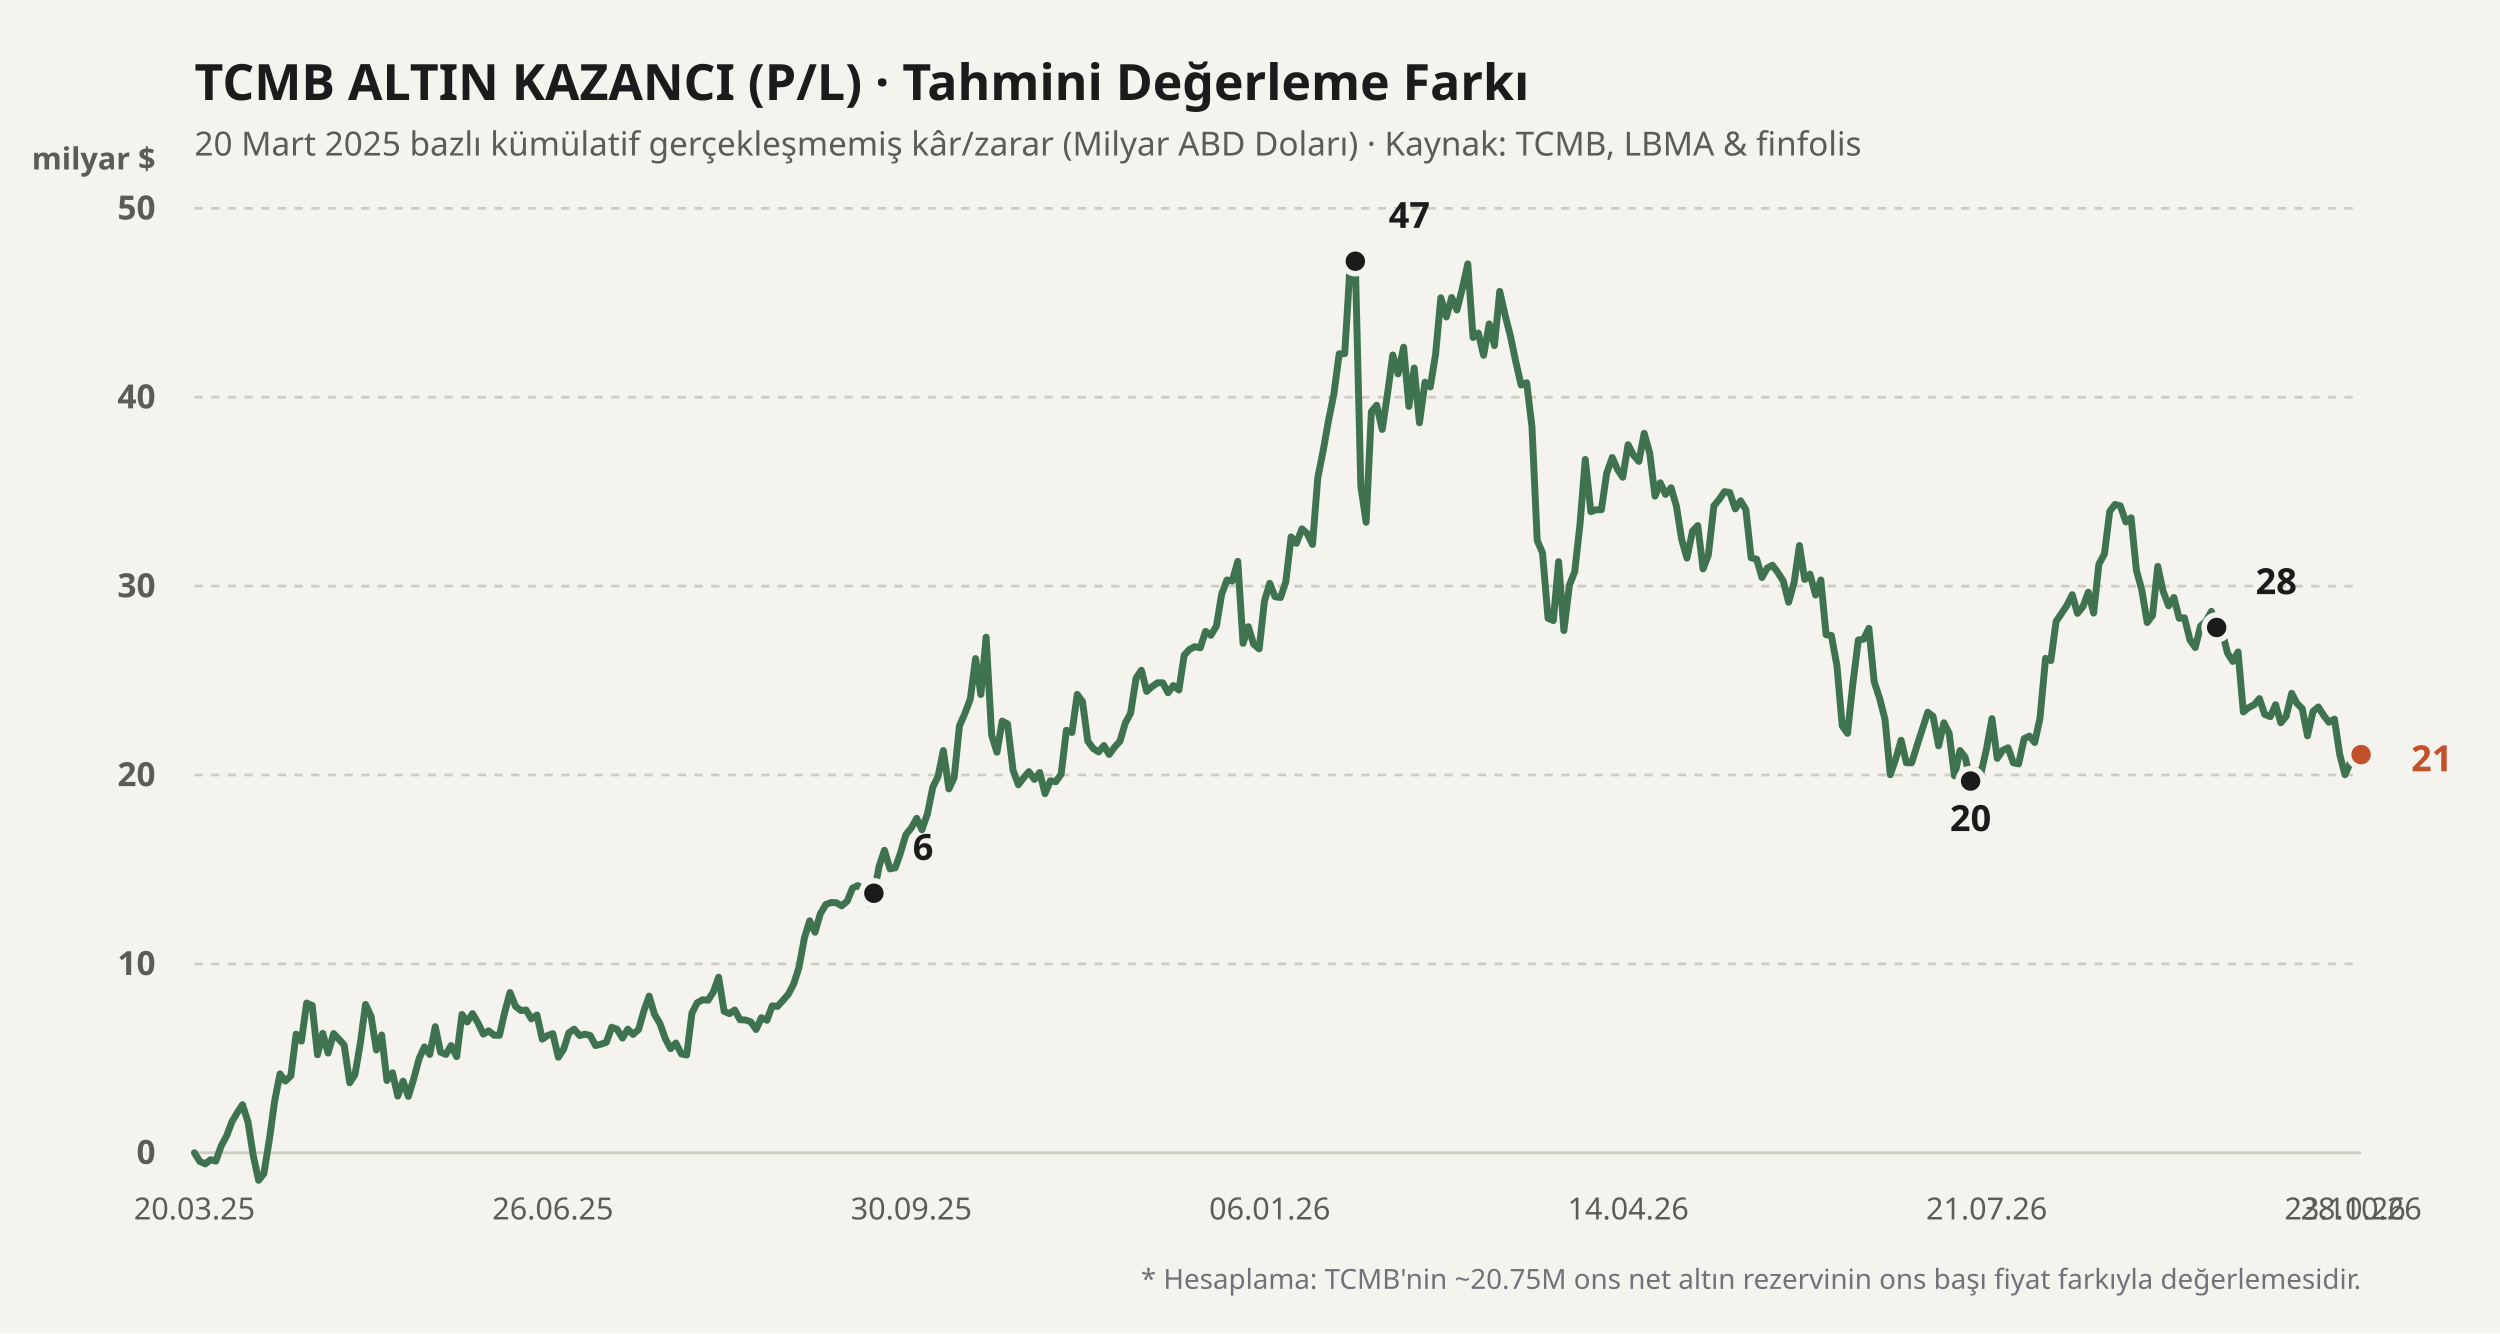
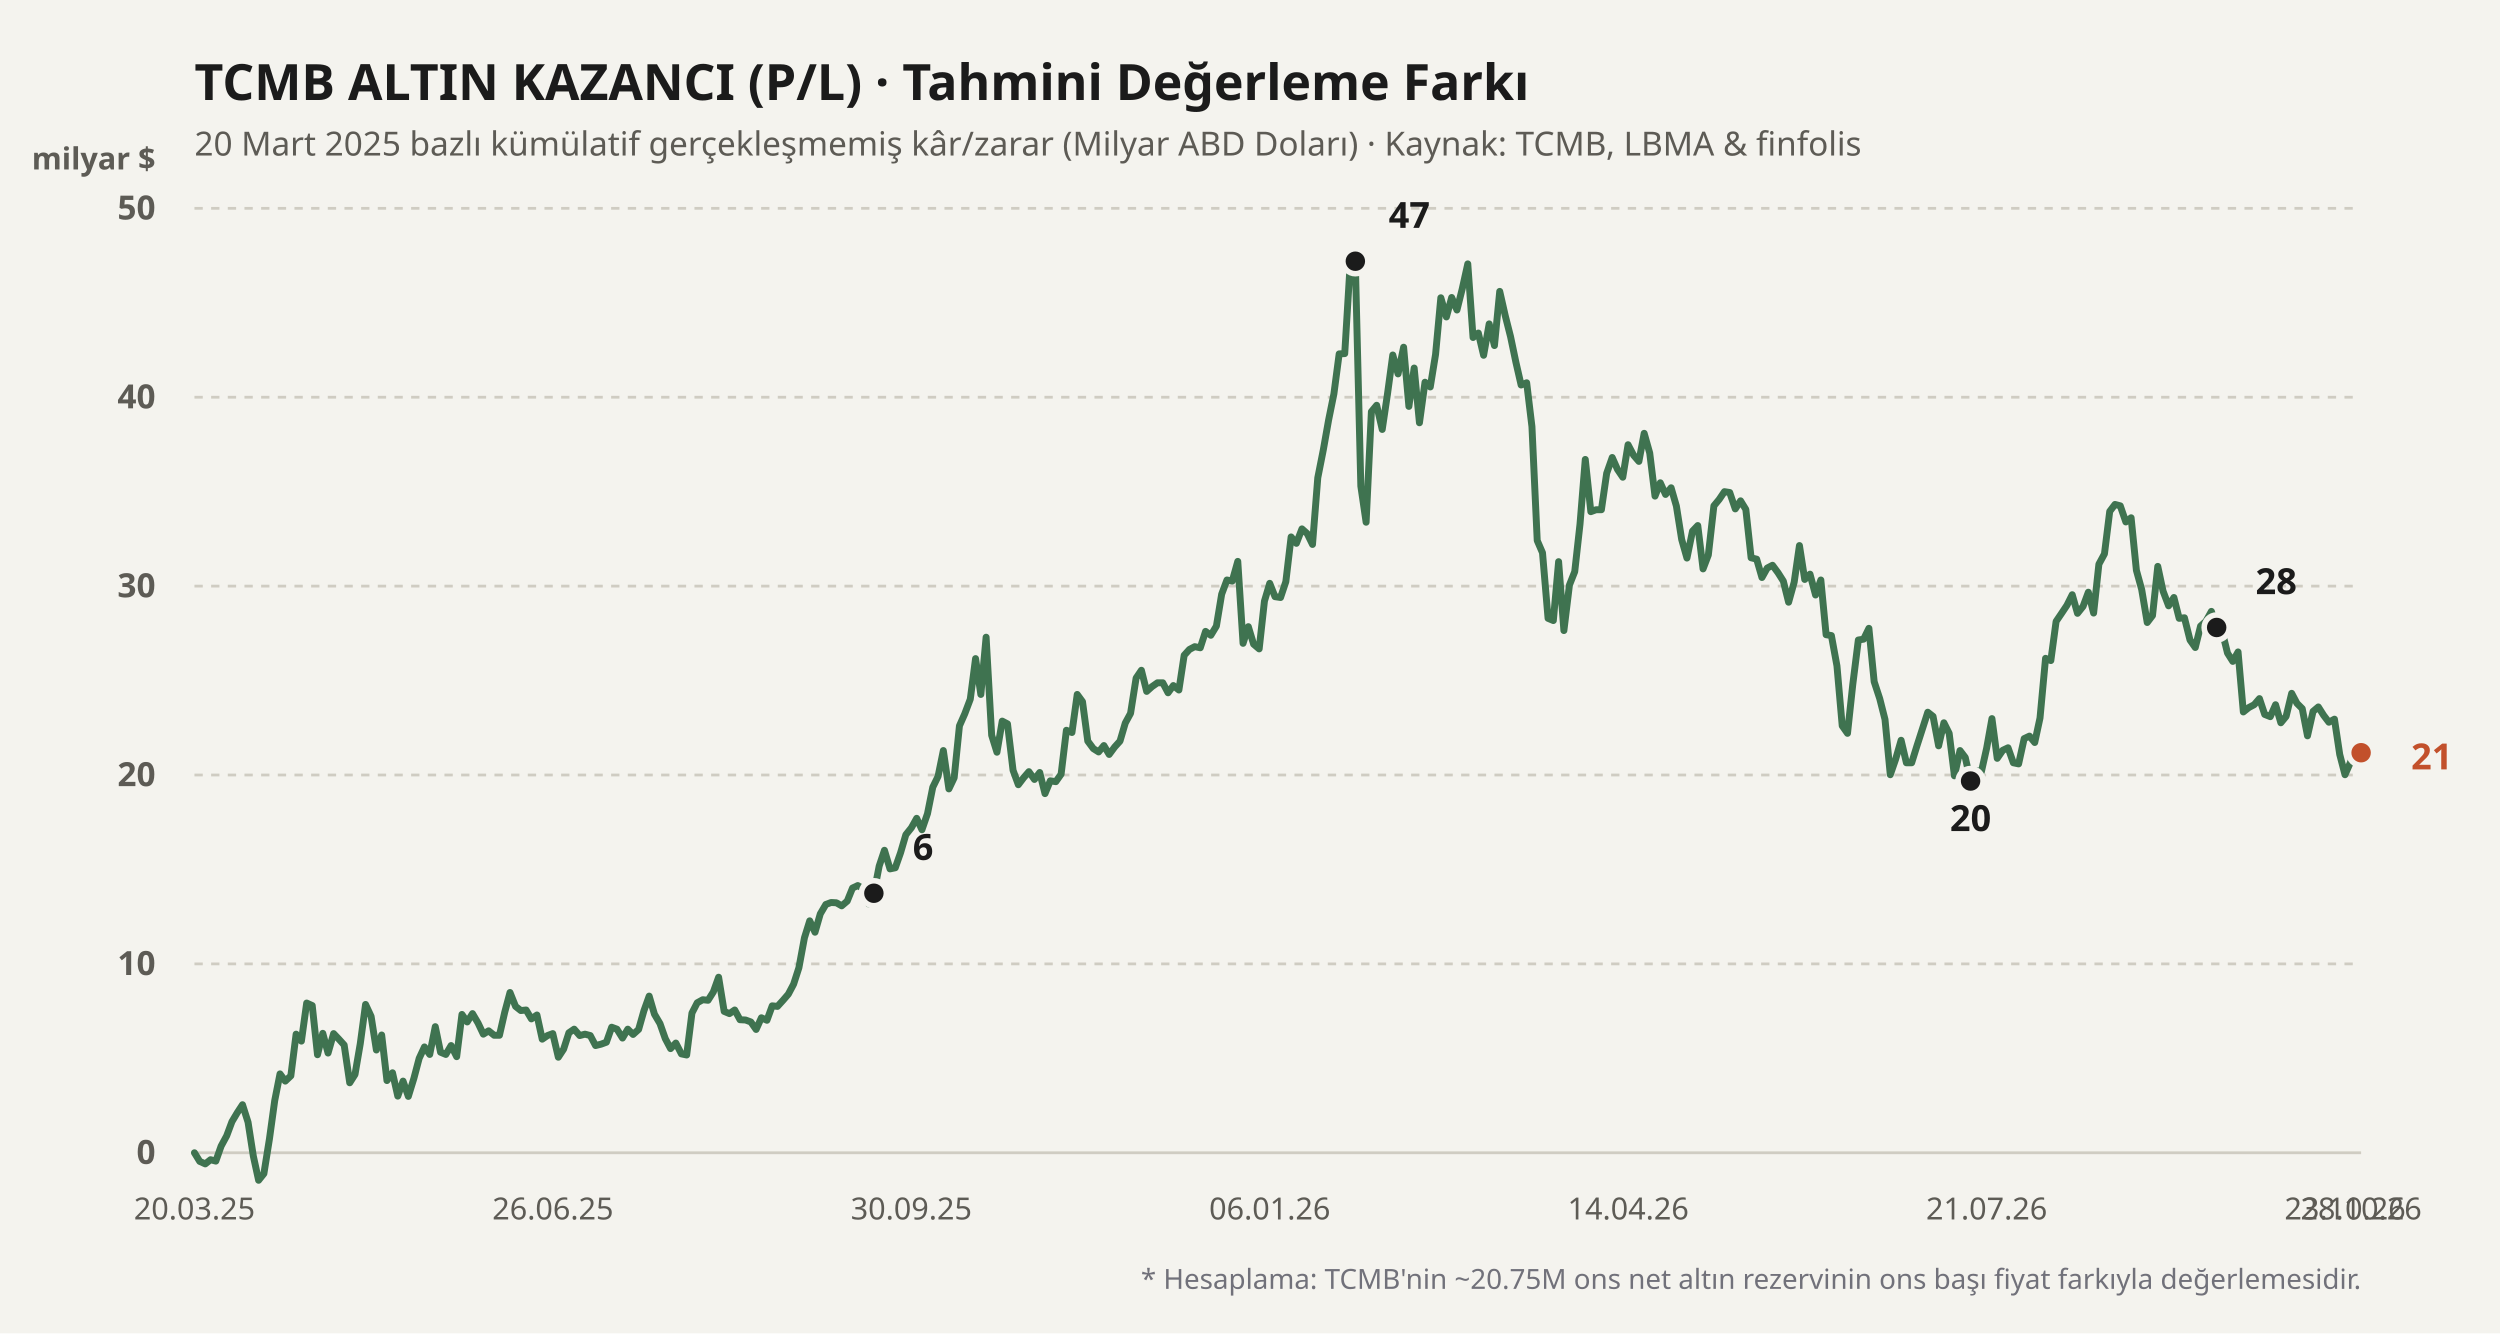
<svg xmlns="http://www.w3.org/2000/svg" viewBox="0 0 900 480" width="100%" height="100%">
  <rect width="900" height="480" fill="#f4f3ee" />
  <text x="70" y="36" fill="#1b1b1b" font-size="18" font-weight="700" font-family="'Bricolage Grotesque', system-ui, sans-serif">
    TCMB ALTIN KAZANCI (P/L) · Tahmini Değerleme Farkı
  </text>
  <text x="70" y="56" fill="#5d5b55" font-size="12" font-family="'Bricolage Grotesque', system-ui, sans-serif">
    20 Mart 2025 bazlı kümülatif gerçekleşmemiş kâr/zarar (Milyar ABD Doları) · Kaynak: TCMB, LBMA &amp; finfolis
  </text>
  <text x="56" y="61" fill="#5d5b55" font-size="11" font-weight="600" font-family="'Bricolage Grotesque', system-ui, sans-serif" text-anchor="end">milyar $</text>
  <line x1="70" y1="415" x2="850" y2="415" stroke="#cfccc2" stroke-width="1" stroke-dasharray="none" />
  <text x="56" y="419" fill="#5d5b55" font-size="12" font-family="'Bricolage Grotesque', system-ui, sans-serif" text-anchor="end" font-weight="600">0</text>
  <line x1="70" y1="347" x2="850" y2="347" stroke="#cfccc2" stroke-width="1" stroke-dasharray="3,3" />
  <text x="56" y="351" fill="#5d5b55" font-size="12" font-family="'Bricolage Grotesque', system-ui, sans-serif" text-anchor="end" font-weight="600">10</text>
  <line x1="70" y1="279" x2="850" y2="279" stroke="#cfccc2" stroke-width="1" stroke-dasharray="3,3" />
  <text x="56" y="283" fill="#5d5b55" font-size="12" font-family="'Bricolage Grotesque', system-ui, sans-serif" text-anchor="end" font-weight="600">20</text>
  <line x1="70" y1="211" x2="850" y2="211" stroke="#cfccc2" stroke-width="1" stroke-dasharray="3,3" />
  <text x="56" y="215" fill="#5d5b55" font-size="12" font-family="'Bricolage Grotesque', system-ui, sans-serif" text-anchor="end" font-weight="600">30</text>
  <line x1="70" y1="143" x2="850" y2="143" stroke="#cfccc2" stroke-width="1" stroke-dasharray="3,3" />
  <text x="56" y="147" fill="#5d5b55" font-size="12" font-family="'Bricolage Grotesque', system-ui, sans-serif" text-anchor="end" font-weight="600">40</text>
  <line x1="70" y1="75" x2="850" y2="75" stroke="#cfccc2" stroke-width="1" stroke-dasharray="3,3" />
  <text x="56" y="79" fill="#5d5b55" font-size="12" font-family="'Bricolage Grotesque', system-ui, sans-serif" text-anchor="end" font-weight="600">50</text>
  <defs>
    <linearGradient id="altin-grad" x1="0" y1="0" x2="0" y2="1">
      <stop offset="0%" stop-color="#3f7350" stop-opacity="0.25" />
      <stop offset="100%" stop-color="#3f7350" stop-opacity="0.02" />
    </linearGradient>
  </defs>
-   <polyline fill="none" stroke="#3f7350" stroke-width="2.5" stroke-linecap="round" stroke-linejoin="round" points="70.0,415.0 71.9,418.1 73.9,419.0 75.8,417.5 77.7,418.0 79.6,412.6 81.6,408.9 83.5,403.8 85.4,400.6 87.3,397.7 89.3,404.0 91.2,416.2 93.1,424.9 95.0,422.5 97.0,410.0 98.9,396.2 100.8,386.6 102.7,389.2 104.7,387.3 106.6,372.3 108.5,374.8 110.4,361.1 112.4,362.0 114.3,379.7 116.2,372.0 118.1,379.1 120.1,372.1 122.0,374.1 123.9,376.2 125.9,389.8 127.8,386.8 129.7,375.7 131.6,361.6 133.6,365.9 135.5,378.0 137.4,372.6 139.3,389.0 141.3,386.2 143.2,394.6 145.1,389.2 147.0,394.7 149.0,388.2 150.9,381.0 152.8,376.9 154.7,379.6 156.7,369.6 158.6,378.8 160.5,379.6 162.4,376.4 164.4,380.4 166.3,365.2 168.2,367.9 170.1,364.9 172.1,368.3 174.0,372.3 175.9,371.1 177.9,372.7 179.8,372.7 181.7,364.4 183.6,357.3 185.6,362.3 187.5,363.8 189.4,363.6 191.3,366.8 193.3,365.4 195.2,374.1 197.1,372.8 199.0,372.1 201.0,380.6 202.9,377.7 204.8,371.8 206.7,370.5 208.7,372.8 210.6,372.3 212.5,372.8 214.4,376.4 216.4,375.9 218.3,375.2 220.2,369.8 222.1,370.5 224.1,373.7 226.0,370.5 227.9,372.4 229.9,370.6 231.8,363.9 233.7,358.6 235.6,365.1 237.6,368.5 239.5,373.9 241.4,377.5 243.3,375.5 245.3,379.4 247.2,379.8 249.1,364.7 251.0,361.0 253.0,359.9 254.9,360.1 256.8,357.1 258.7,351.8 260.7,364.1 262.6,364.9 264.5,363.6 266.4,367.1 268.4,367.2 270.3,367.9 272.2,370.6 274.1,366.4 276.1,367.3 278.0,362.1 279.9,362.3 281.9,360.1 283.8,357.9 285.7,354.3 287.6,348.4 289.6,337.6 291.5,331.5 293.4,335.6 295.3,329.0 297.3,325.6 299.2,324.9 301.1,325.0 303.0,326.1 305.0,324.4 306.9,319.7 308.8,318.8 310.7,319.9 312.7,325.4 314.6,321.6 316.5,311.8 318.4,306.1 320.4,312.8 322.3,312.4 324.2,307.0 326.1,300.5 328.1,298.0 330.0,294.6 331.9,298.7 333.9,292.9 335.8,283.4 337.7,279.5 339.6,270.2 341.6,284.0 343.5,280.0 345.4,261.3 347.3,257.0 349.3,251.7 351.2,237.1 353.1,250.0 355.0,229.4 357.0,264.7 358.9,270.8 360.8,259.6 362.7,260.6 364.7,277.3 366.6,282.5 368.5,280.0 370.4,277.8 372.4,280.6 374.3,278.1 376.2,285.7 378.1,281.1 380.1,281.4 382.0,278.7 383.9,262.9 385.9,263.7 387.8,250.0 389.7,252.6 391.6,266.8 393.6,269.5 395.5,270.7 397.4,268.4 399.3,271.6 401.3,268.9 403.2,266.8 405.1,260.3 407.0,256.8 409.0,244.1 410.9,241.3 412.8,248.9 414.7,247.2 416.7,245.8 418.6,245.8 420.5,249.4 422.4,246.8 424.4,248.4 426.3,235.9 428.2,233.8 430.1,232.8 432.1,233.2 434.0,227.3 435.9,228.7 437.9,225.4 439.8,213.9 441.7,208.8 443.6,209.2 445.6,202.1 447.5,231.6 449.4,225.6 451.3,231.9 453.3,233.6 455.2,216.4 457.1,210.0 459.0,214.8 461.0,215.1 462.9,209.4 464.8,193.3 466.7,195.6 468.7,190.4 470.6,192.1 472.5,196.0 474.4,172.0 476.4,161.9 478.3,151.2 480.2,141.8 482.1,127.4 484.1,127.3 486.0,96.1 487.9,94.0 489.9,175.0 491.8,188.0 493.7,148.2 495.6,145.9 497.6,154.6 499.5,141.8 501.4,127.8 503.3,134.6 505.3,125.0 507.2,146.3 509.1,132.5 511.0,152.2 513.0,137.6 514.9,139.3 516.8,127.6 518.7,107.2 520.7,114.1 522.6,107.1 524.5,111.6 526.4,104.0 528.4,95.0 530.3,121.5 532.2,119.9 534.1,127.9 536.1,116.6 538.0,124.4 539.9,104.9 541.9,113.7 543.8,121.2 545.7,130.3 547.6,138.6 549.6,137.8 551.5,153.6 553.4,194.6 555.3,199.0 557.3,222.6 559.2,223.4 561.1,202.2 563.0,227.0 565.0,210.6 566.9,205.8 568.8,188.7 570.7,165.4 572.7,184.2 574.6,183.5 576.5,183.5 578.4,170.4 580.4,164.7 582.3,169.0 584.2,171.8 586.1,160.1 588.1,163.9 590.0,166.1 591.9,156.0 593.9,163.1 595.8,178.6 597.7,173.8 599.6,178.0 601.6,175.6 603.5,182.2 605.4,194.2 607.3,200.9 609.3,191.2 611.2,189.2 613.1,204.8 615.0,199.8 617.0,182.1 618.9,179.8 620.8,177.0 622.7,177.3 624.7,183.2 626.6,180.3 628.5,183.4 630.4,200.8 632.4,201.3 634.3,207.9 636.2,204.5 638.1,203.5 640.1,206.2 642.0,209.2 643.9,216.8 645.9,209.6 647.8,196.4 649.7,208.6 651.6,206.7 653.6,214.2 655.5,208.8 657.4,228.5 659.3,228.8 661.3,239.7 663.2,261.3 665.1,264.0 667.0,246.4 669.0,230.4 670.9,230.1 672.8,226.2 674.7,245.4 676.7,251.5 678.6,259.0 680.5,278.9 682.4,273.4 684.4,266.5 686.3,274.6 688.2,274.6 690.1,268.5 692.1,262.3 694.0,256.4 695.9,257.9 697.9,268.5 699.8,260.2 701.7,264.0 703.6,279.3 705.6,270.2 707.5,272.7 709.4,281.2 711.3,277.4 713.3,277.8 715.2,269.3 717.1,258.7 719.0,273.0 721.0,270.1 722.9,269.2 724.8,274.6 726.7,275.0 728.7,265.9 730.6,265.0 732.5,267.3 734.4,258.5 736.4,237.0 738.3,237.8 740.2,223.7 742.1,220.9 744.1,217.9 746.0,214.1 747.9,220.8 749.9,218.3 751.8,213.2 753.7,220.7 755.6,203.1 757.6,199.4 759.5,184.1 761.4,181.6 763.3,182.1 765.3,187.9 767.2,186.4 769.1,205.3 771.0,212.2 773.0,224.1 774.9,221.6 776.8,203.9 778.7,212.8 780.7,218.1 782.6,215.1 784.5,222.6 786.4,222.4 788.4,230.4 790.3,233.1 792.2,225.4 794.1,223.7 796.1,220.1 798.0,225.9 799.9,227.0 801.9,235.1 803.8,238.1 805.7,234.7 807.6,256.3 809.6,254.7 811.5,253.7 813.4,251.5 815.3,257.2 817.3,258.0 819.2,253.7 821.1,260.2 823.0,257.9 825.0,249.6 826.9,253.2 828.8,255.1 830.7,264.9 832.7,256.1 834.6,254.5 836.5,257.5 838.4,260.0 840.4,258.9 842.3,271.6 844.2,278.9 846.1,274.6 848.1,269.5 850.0,271.7" />
+   <polyline fill="none" stroke="#3f7350" stroke-width="2.5" stroke-linecap="round" stroke-linejoin="round" points="70.0,415.0 71.9,418.1 73.9,419.0 75.8,417.5 77.7,418.0 79.6,412.6 81.6,408.9 83.5,403.8 85.4,400.6 87.3,397.7 89.3,404.0 91.2,416.2 93.1,424.9 95.0,422.5 97.0,410.0 98.9,396.2 100.8,386.6 102.7,389.2 104.7,387.3 106.6,372.3 108.5,374.8 110.4,361.1 112.4,362.0 114.3,379.7 116.2,372.0 118.1,379.1 120.1,372.1 122.0,374.1 123.9,376.2 125.9,389.8 127.8,386.8 129.7,375.7 131.6,361.6 133.6,365.9 135.5,378.0 137.4,372.6 139.3,389.0 141.3,386.2 143.2,394.6 145.1,389.2 147.0,394.7 149.0,388.2 150.9,381.0 152.8,376.9 154.7,379.6 156.7,369.6 158.6,378.8 160.5,379.6 162.4,376.4 164.4,380.4 166.3,365.2 168.2,367.9 170.1,364.9 172.1,368.3 174.0,372.3 175.9,371.1 177.9,372.7 179.8,372.7 181.7,364.4 183.6,357.3 185.6,362.3 187.5,363.8 189.4,363.6 191.3,366.8 193.3,365.4 195.2,374.1 197.1,372.8 199.0,372.1 201.0,380.6 202.9,377.7 204.8,371.8 206.7,370.5 208.7,372.8 210.6,372.3 212.5,372.8 214.4,376.4 216.4,375.9 218.3,375.2 220.2,369.8 222.1,370.5 224.1,373.7 226.0,370.5 227.9,372.4 229.9,370.6 231.8,363.9 233.7,358.6 235.6,365.1 237.6,368.5 239.5,373.9 241.4,377.5 243.3,375.5 245.3,379.4 247.2,379.8 249.1,364.7 251.0,361.0 253.0,359.9 254.9,360.1 256.8,357.1 258.7,351.8 260.7,364.1 262.6,364.9 264.5,363.6 266.4,367.1 268.4,367.2 270.3,367.9 272.2,370.6 274.1,366.4 276.1,367.3 278.0,362.1 279.9,362.3 281.9,360.1 283.8,357.9 285.7,354.3 287.6,348.4 289.6,337.6 291.5,331.5 293.4,335.6 295.3,329.0 297.3,325.6 299.2,324.9 301.1,325.0 303.0,326.1 305.0,324.4 306.9,319.7 308.8,318.8 310.7,319.9 312.7,325.4 314.6,321.6 316.5,311.8 318.4,306.1 320.4,312.8 322.3,312.4 324.2,307.0 326.1,300.5 328.1,298.0 330.0,294.6 331.9,298.7 333.9,292.9 335.8,283.4 337.7,279.5 339.6,270.2 341.6,284.0 343.5,280.0 345.4,261.3 347.3,257.0 349.3,251.7 351.2,237.1 353.1,250.0 355.0,229.4 357.0,264.7 358.9,270.8 360.8,259.6 362.7,260.6 364.7,277.3 366.6,282.5 368.5,280.0 370.4,277.8 372.4,280.6 374.3,278.1 376.2,285.7 378.1,281.1 380.1,281.4 382.0,278.7 383.9,262.9 385.9,263.7 387.8,250.0 389.7,252.6 391.6,266.8 393.6,269.5 395.5,270.7 397.4,268.4 399.3,271.6 401.3,268.9 403.2,266.8 405.1,260.3 407.0,256.8 409.0,244.1 410.9,241.3 412.8,248.9 414.7,247.2 416.7,245.8 418.6,245.8 420.5,249.4 422.4,246.8 424.4,248.4 426.3,235.9 428.2,233.8 430.1,232.8 432.1,233.2 434.0,227.3 435.9,228.7 437.9,225.4 439.8,213.9 441.7,208.8 443.6,209.2 445.6,202.1 447.5,231.6 449.4,225.6 451.3,231.9 453.3,233.6 455.2,216.4 457.1,210.0 459.0,214.8 461.0,215.1 462.9,209.4 464.8,193.3 466.7,195.6 468.7,190.4 470.6,192.1 472.5,196.0 474.4,172.0 476.4,161.9 478.3,151.2 480.2,141.8 482.1,127.4 484.1,127.3 486.0,96.1 487.9,94.0 489.9,175.0 491.8,188.0 493.7,148.2 495.6,145.9 497.6,154.6 499.5,141.8 501.4,127.8 503.3,134.6 505.3,125.0 507.2,146.3 509.1,132.5 511.0,152.2 513.0,137.6 514.9,139.3 516.8,127.6 518.7,107.2 520.7,114.1 522.6,107.1 524.5,111.6 526.4,104.0 528.4,95.0 530.3,121.5 532.2,119.9 534.1,127.9 536.1,116.6 538.0,124.4 539.9,104.9 541.9,113.7 543.8,121.2 545.7,130.3 547.6,138.6 549.6,137.8 551.5,153.6 553.4,194.6 555.3,199.0 557.3,222.6 559.2,223.4 561.1,202.2 563.0,227.0 565.0,210.6 566.9,205.8 568.8,188.7 570.7,165.4 572.7,184.2 574.6,183.5 576.5,183.5 578.4,170.4 580.4,164.7 582.3,169.0 584.2,171.8 586.1,160.1 588.1,163.9 590.0,166.1 591.9,156.0 593.9,163.1 595.8,178.6 597.7,173.8 599.6,178.0 601.6,175.6 603.5,182.2 605.4,194.2 607.3,200.9 609.3,191.2 611.2,189.2 613.1,204.8 615.0,199.8 617.0,182.1 618.9,179.8 620.8,177.0 622.7,177.3 624.7,183.2 626.6,180.3 628.5,183.4 630.4,200.8 632.4,201.3 634.3,207.9 636.2,204.5 638.1,203.5 640.1,206.2 642.0,209.2 643.9,216.8 645.9,209.6 647.8,196.4 649.7,208.6 651.6,206.7 653.6,214.2 655.5,208.8 657.4,228.5 659.3,228.8 661.3,239.7 663.2,261.3 665.1,264.0 667.0,246.4 669.0,230.4 670.9,230.1 672.8,226.2 674.7,245.4 676.7,251.5 678.6,259.0 680.5,278.9 682.4,273.4 684.4,266.5 686.3,274.6 688.2,274.6 690.1,268.5 692.1,262.3 694.0,256.4 695.9,257.9 697.9,268.5 699.8,260.2 701.7,264.0 703.6,279.3 705.6,270.2 707.5,272.7 709.4,281.2 711.3,277.4 713.3,277.8 715.2,269.3 717.1,258.7 719.0,273.0 721.0,270.1 722.9,269.2 724.8,274.6 726.7,275.0 728.7,265.9 730.6,265.0 732.5,267.3 734.4,258.5 736.4,237.0 738.3,237.8 740.2,223.7 742.1,220.9 744.1,217.9 746.0,214.1 747.9,220.8 749.9,218.3 751.8,213.2 753.7,220.7 755.6,203.1 757.6,199.4 759.5,184.1 761.4,181.6 763.3,182.1 765.3,187.9 767.2,186.4 769.1,205.3 771.0,212.2 773.0,224.1 774.9,221.6 776.8,203.9 778.7,212.8 780.7,218.1 782.6,215.1 784.5,222.6 786.4,222.4 788.4,230.4 790.3,233.1 792.2,225.4 794.1,223.7 796.1,220.1 798.0,225.9 799.9,227.0 801.9,235.1 803.8,238.1 805.7,234.7 807.6,256.3 809.6,254.7 811.5,253.7 813.4,251.5 815.3,257.2 817.3,258.0 819.2,253.7 821.1,260.2 823.0,257.9 825.0,249.6 826.9,253.2 828.8,255.1 830.7,264.9 832.7,256.1 834.6,254.5 836.5,257.5 838.4,260.0 840.4,258.9 842.3,271.6 844.2,278.9 846.1,274.6 848.1,269.5 850.0,271.0" />
  <circle cx="314.593" cy="321.568" r="4.5" fill="#1b1b1b" stroke="#f4f3ee" stroke-width="2" />
  <text x="328.593" y="309.568" fill="#1b1b1b" font-weight="700" font-size="13" font-family="'Bricolage Grotesque', system-ui, sans-serif" text-anchor="start">6</text>
  <circle cx="487.926" cy="94.04" r="4.5" fill="#1b1b1b" stroke="#f4f3ee" stroke-width="2" />
  <text x="499.926" y="82.04" fill="#1b1b1b" font-weight="700" font-size="13" font-family="'Bricolage Grotesque', system-ui, sans-serif" text-anchor="start">47</text>
  <circle cx="709.407" cy="281.176" r="4.5" fill="#1b1b1b" stroke="#f4f3ee" stroke-width="2" />
  <text x="709.407" y="299.176" fill="#1b1b1b" font-weight="700" font-size="13" font-family="'Bricolage Grotesque', system-ui, sans-serif" text-anchor="middle">20</text>
  <circle cx="798" cy="225.892" r="4.5" fill="#1b1b1b" stroke="#f4f3ee" stroke-width="2" />
  <text x="812" y="213.892" fill="#1b1b1b" font-weight="700" font-size="13" font-family="'Bricolage Grotesque', system-ui, sans-serif" text-anchor="start">28</text>
-   <circle cx="850" cy="271.656" r="4.5" fill="#c2502b" stroke="#f4f3ee" stroke-width="2" />
-   <text x="868" y="277.656" fill="#c2502b" font-weight="700" font-size="13" font-family="'Bricolage Grotesque', system-ui, sans-serif" text-anchor="start">21</text>
+   <circle cx="850" cy="270.976" r="4.5" fill="#c2502b" stroke="#f4f3ee" stroke-width="2" />
+   <text x="868" y="276.976" fill="#c2502b" font-weight="700" font-size="13" font-family="'Bricolage Grotesque', system-ui, sans-serif" text-anchor="start">21</text>
  <text x="70" y="439" fill="#5d5b55" font-size="11" font-family="'Bricolage Grotesque', system-ui, sans-serif" text-anchor="middle">20.03.25</text>
  <text x="199.037" y="439" fill="#5d5b55" font-size="11" font-family="'Bricolage Grotesque', system-ui, sans-serif" text-anchor="middle">26.06.25</text>
  <text x="328.074" y="439" fill="#5d5b55" font-size="11" font-family="'Bricolage Grotesque', system-ui, sans-serif" text-anchor="middle">30.09.25</text>
  <text x="457.111" y="439" fill="#5d5b55" font-size="11" font-family="'Bricolage Grotesque', system-ui, sans-serif" text-anchor="middle">06.01.26</text>
  <text x="586.148" y="439" fill="#5d5b55" font-size="11" font-family="'Bricolage Grotesque', system-ui, sans-serif" text-anchor="middle">14.04.26</text>
  <text x="715.185" y="439" fill="#5d5b55" font-size="11" font-family="'Bricolage Grotesque', system-ui, sans-serif" text-anchor="middle">21.07.26</text>
  <text x="844.222" y="439" fill="#5d5b55" font-size="11" font-family="'Bricolage Grotesque', system-ui, sans-serif" text-anchor="middle">23.10.26</text>
  <text x="850" y="439" fill="#5d5b55" font-size="11" font-family="'Bricolage Grotesque', system-ui, sans-serif" text-anchor="middle">28.10.26</text>
  <text x="850" y="464" fill="#71717a" font-size="10" font-family="'Bricolage Grotesque', system-ui, sans-serif" text-anchor="end">
    * Hesaplama: TCMB'nin ~20.75M ons net altın rezervinin ons başı fiyat farkıyla değerlemesidir.
  </text>
</svg>
